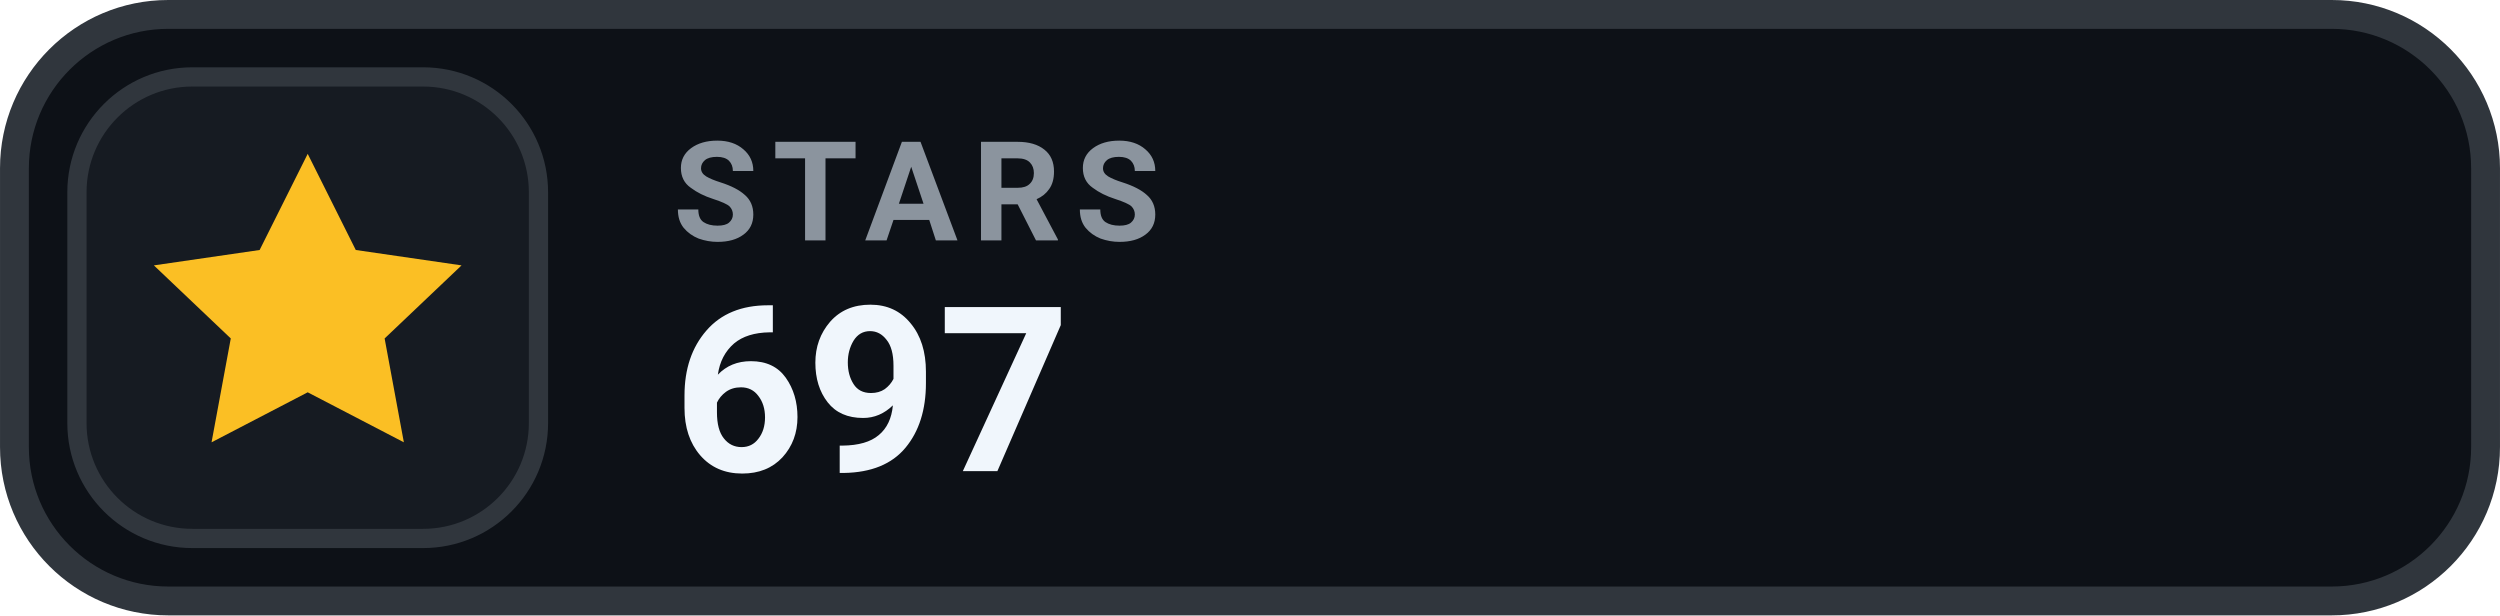
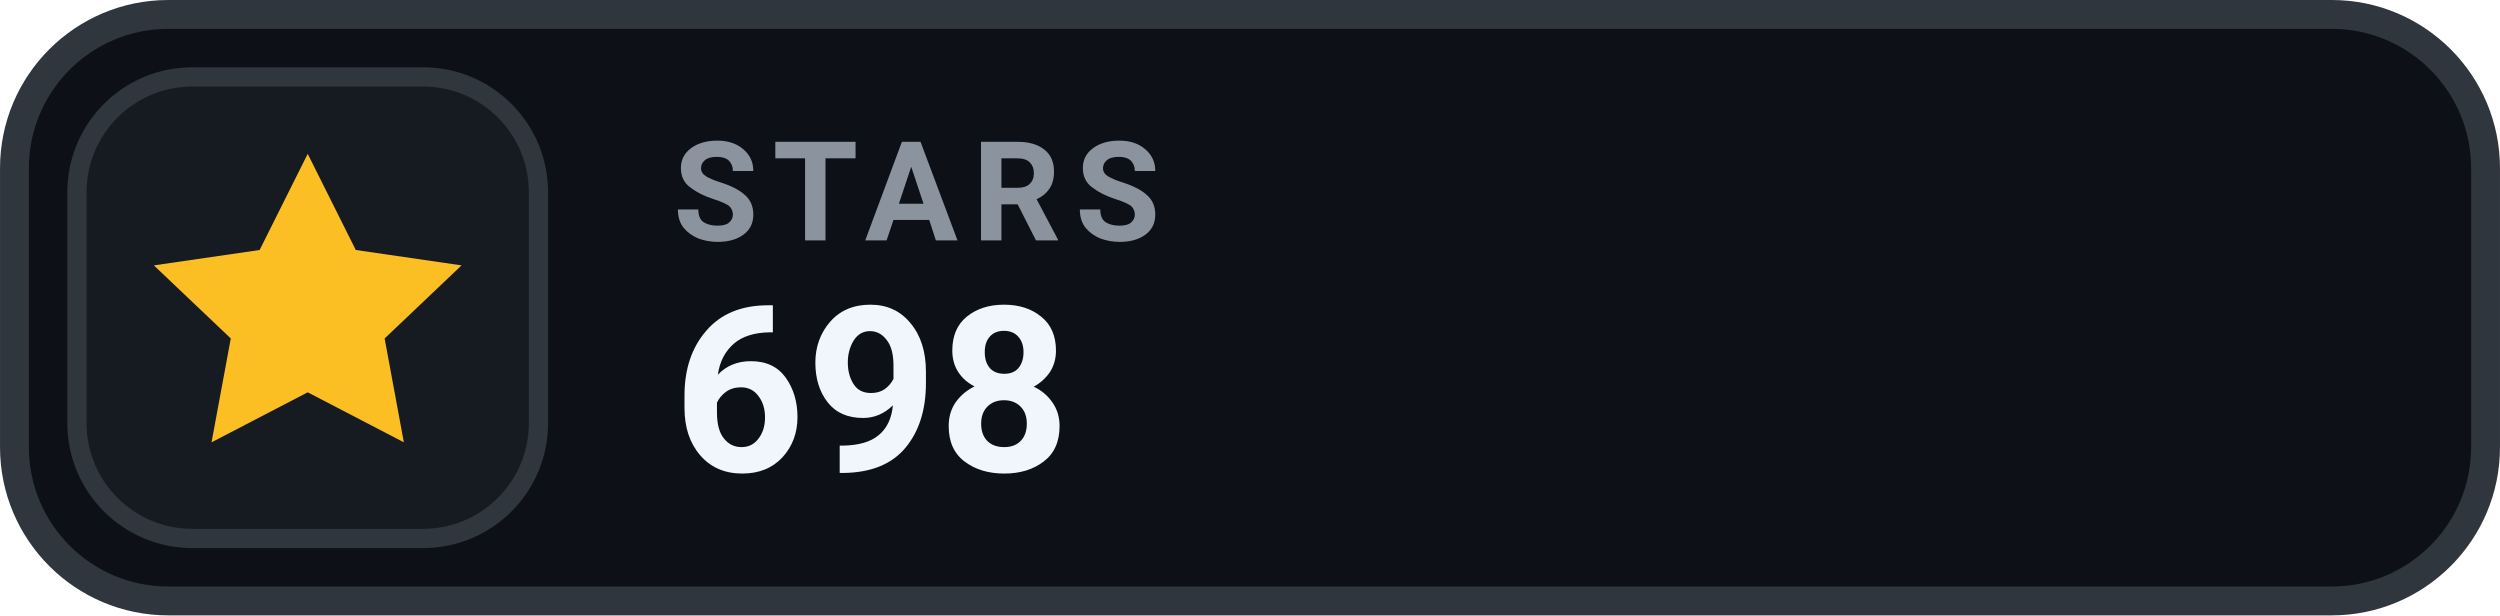
- <svg xmlns="http://www.w3.org/2000/svg" width="126" height="31.015" viewBox="0 0 130 32" role="img" aria-label="STARS 697">
+ <svg xmlns="http://www.w3.org/2000/svg" width="126" height="31.015" viewBox="0 0 130 32" role="img" aria-label="STARS 698">
  <rect x=".75" y=".75" width="128.5" height="30.5" rx="8" fill="#0D1117" stroke="#30363D" stroke-width="1.5" />
  <rect x="4" y="4" width="24" height="24" rx="6" fill="#161B22" stroke="#30363D" stroke-width="1" />
  <g transform="translate(16 16)" style="color:#FBBF24;">
    <path d="M0 -8 l2.5 5 5.5 .8 -4 3.8 1 5.4 -5 -2.6 -5 2.6 1 -5.4 -4 -3.8 5.5 -.8 Z" fill="currentColor" />
  </g>
  <text x="35" y="12.5" fill="#8B949E" font-family="-apple-system,BlinkMacSystemFont,'Segoe UI',Roboto,Helvetica,Arial,sans-serif" font-size="7.2" font-weight="700" letter-spacing=".75">STARS</text>
-   <text x="35" y="24.5" fill="#F0F6FC" font-family="-apple-system,BlinkMacSystemFont,'Segoe UI',Roboto,Helvetica,Arial,sans-serif" font-size="12" font-weight="700">697</text>
+   <text x="35" y="24.5" fill="#F0F6FC" font-family="-apple-system,BlinkMacSystemFont,'Segoe UI',Roboto,Helvetica,Arial,sans-serif" font-size="12" font-weight="700">698</text>
</svg>
